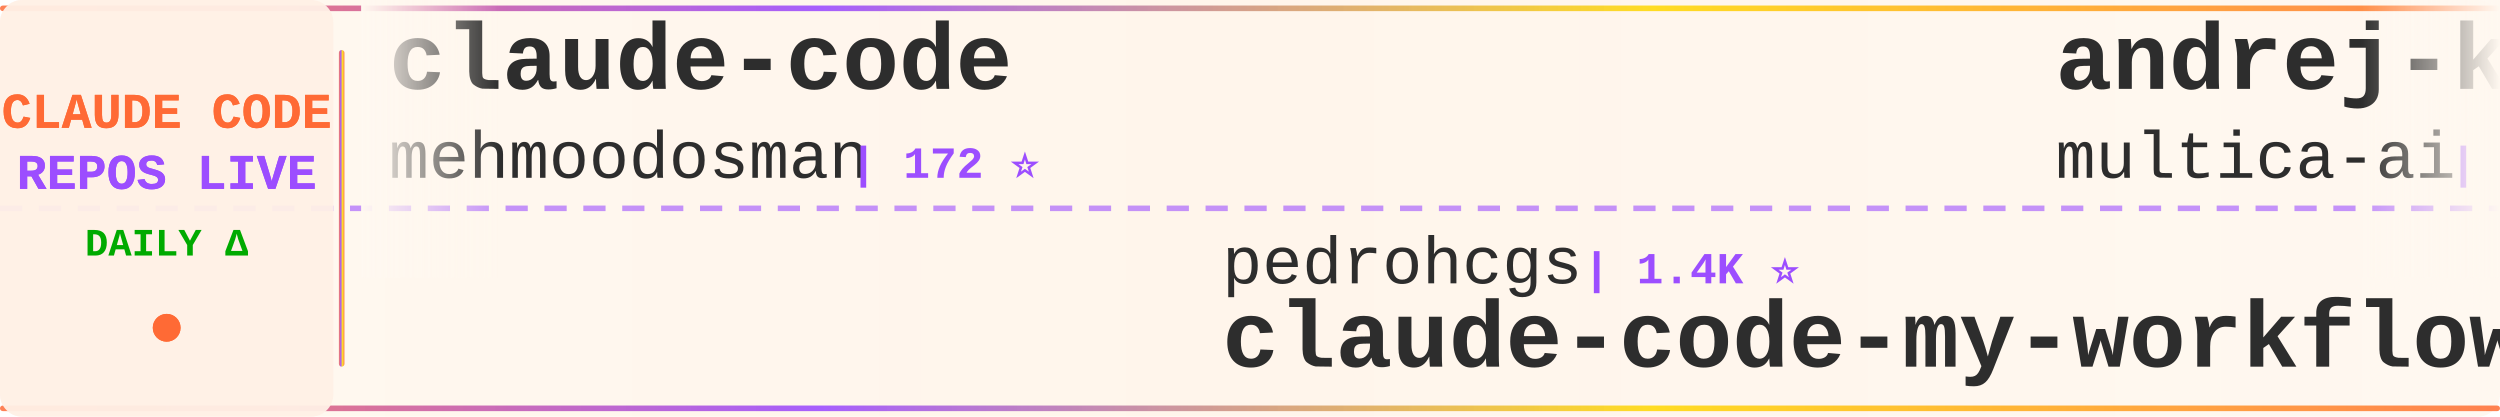
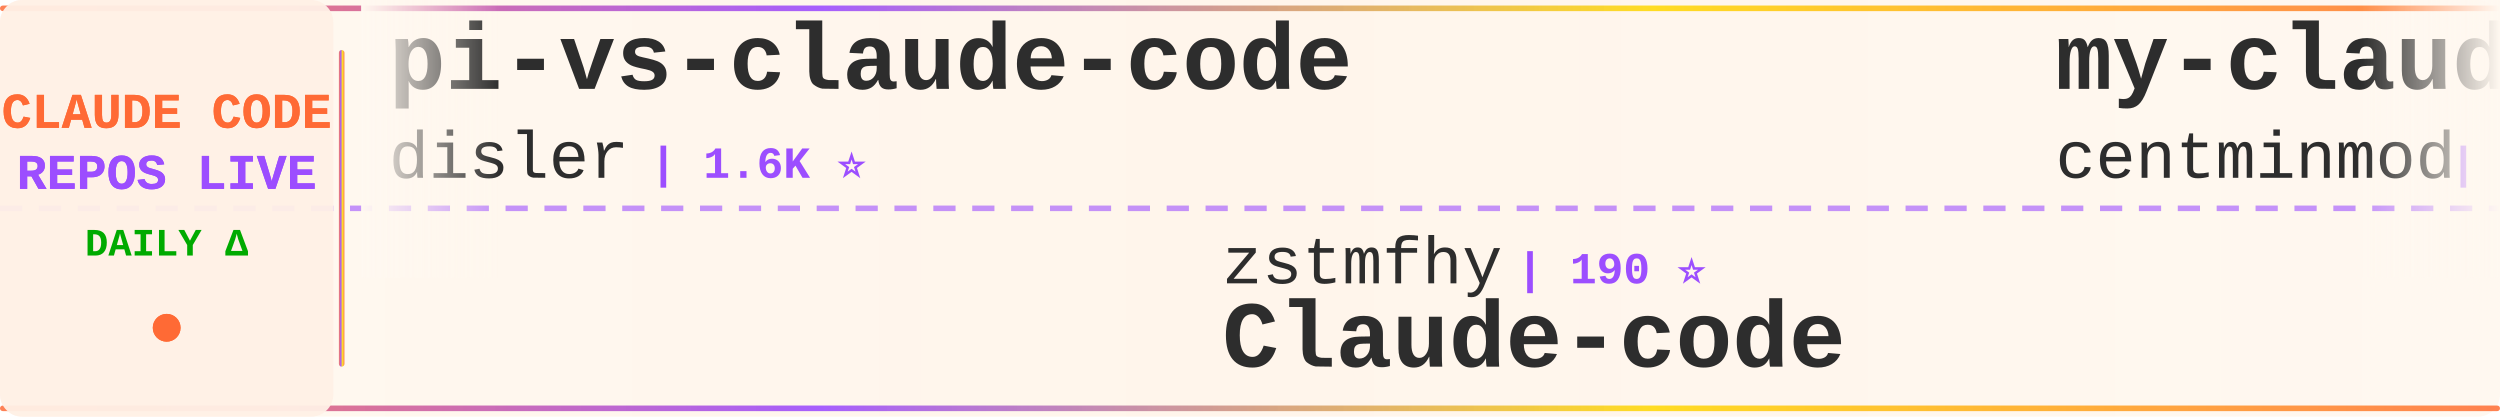
<svg xmlns="http://www.w3.org/2000/svg" width="900" height="150">
  <defs>
    <linearGradient id="tickerBg" x1="0%" y1="0%" x2="100%" y2="0%">
      <stop offset="0%" style="stop-color:#fff8f0;stop-opacity:0.98" />
      <stop offset="50%" style="stop-color:#fff5eb;stop-opacity:1" />
      <stop offset="100%" style="stop-color:#fff8f0;stop-opacity:0.98" />
    </linearGradient>
    <linearGradient id="borderGrad" x1="0%" y1="0%" x2="100%" y2="0%">
      <stop offset="0%" style="stop-color:#FF6B35;stop-opacity:0.85">
        <animate attributeName="stop-opacity" values="0.85;1;0.85" dur="2s" repeatCount="indefinite" />
      </stop>
      <stop offset="33%" style="stop-color:#9C4EFF;stop-opacity:0.9">
        <animate attributeName="stop-opacity" values="0.9;1;0.9" dur="2.2s" repeatCount="indefinite" />
      </stop>
      <stop offset="66%" style="stop-color:#FFD700;stop-opacity:0.85">
        <animate attributeName="stop-opacity" values="0.85;1;0.85" dur="1.8s" repeatCount="indefinite" />
      </stop>
      <stop offset="100%" style="stop-color:#FF6B35;stop-opacity:0.85">
        <animate attributeName="stop-opacity" values="0.85;1;0.85" dur="2s" repeatCount="indefinite" />
      </stop>
    </linearGradient>
    <filter id="textGlow">
      <feGaussianBlur stdDeviation="0.15" result="coloredBlur" />
      <feMerge>
        <feMergeNode in="coloredBlur" />
        <feMergeNode in="SourceGraphic" />
      </feMerge>
    </filter>
    <filter id="metricGlow">
      <feGaussianBlur stdDeviation="0.2" result="coloredBlur" />
      <feMerge>
        <feMergeNode in="coloredBlur" />
        <feMergeNode in="SourceGraphic" />
      </feMerge>
    </filter>
    <linearGradient id="leftFade" x1="0%" y1="0%" x2="100%" y2="0%">
      <stop offset="0%" style="stop-color:#fff8f0;stop-opacity:1" />
      <stop offset="100%" style="stop-color:#fff8f0;stop-opacity:0" />
    </linearGradient>
    <linearGradient id="rightFade" x1="0%" y1="0%" x2="100%" y2="0%">
      <stop offset="0%" style="stop-color:#fff8f0;stop-opacity:0" />
      <stop offset="100%" style="stop-color:#fff8f0;stop-opacity:1" />
    </linearGradient>
  </defs>
  <rect width="900" height="150" fill="url(#tickerBg)" rx="8" />
  <rect x="0" y="2" width="900" height="2" fill="url(#borderGrad)" rx="1" />
  <rect x="0" y="146" width="900" height="2" fill="url(#borderGrad)" rx="1" />
  <line x1="0" y1="75" x2="900" y2="75" stroke="#9C4EFF" stroke-width="2" stroke-dasharray="8 6" opacity="0.6" />
  <rect x="0" y="0" width="120" height="150" fill="#fff0e6" opacity="0.95" rx="8" />
  <text x="60" y="46" font-family="'Courier New', monospace" font-size="18" font-weight="bold" fill="#FF6B35" text-anchor="middle" filter="url(#textGlow)">
    CLAUDE CODE
  </text>
  <text x="60" y="68" font-family="'Courier New', monospace" font-size="18" font-weight="bold" fill="#9C4EFF" text-anchor="middle" filter="url(#textGlow)">
    REPOS LIVE
  </text>
  <text x="60" y="92" font-family="'Courier New', monospace" font-size="14" font-weight="bold" fill="#00aa00" text-anchor="middle">
    DAILY Δ
  </text>
  <circle cx="60" cy="118" r="5" fill="#FF6B35" filter="url(#metricGlow)">
    <animate attributeName="r" values="4;6;4" dur="1.5s" repeatCount="indefinite" />
    <animate attributeName="opacity" values="0.6;1;0.6" dur="1.5s" repeatCount="indefinite" />
  </circle>
  <rect x="122" y="18" width="2" height="114" fill="url(#borderGrad)" rx="1" />
  <clipPath id="tickerClip">
    <rect x="130" y="0" width="770" height="150" />
  </clipPath>
  <g clip-path="url(#tickerClip)">
    <g id="tickerItems">
      <animateTransform attributeName="transform" attributeType="XML" type="translate" from="0 0" to="-3000 0" dur="54s" repeatCount="indefinite" />
      <g transform="translate(0, 0)">
-         <text x="140" y="32" font-family="'Courier New', monospace" font-size="34" font-weight="bold" fill="#2d2d2d">claude-code</text>
-         <text x="140" y="64" font-family="'Courier New', monospace" font-size="24" font-weight="normal" fill="#2d2d2d" opacity="1.0">mehmoodosman</text>
-         <text x="306" y="64" font-family="'Courier New', monospace" font-size="16" font-weight="bold" fill="#9C4EFF"> | 172 ⭐</text>
+         <text x="140" y="32" font-family="'Courier New', monospace" font-size="34" font-weight="bold" fill="#2d2d2d">pi-vs-claude-code</text>
+         <text x="140" y="64" font-family="'Courier New', monospace" font-size="24" font-weight="normal" fill="#2d2d2d" opacity="1.0">disler</text>
+         <text x="234" y="64" font-family="'Courier New', monospace" font-size="16" font-weight="bold" fill="#9C4EFF"> | 1.6K ⭐</text>
      </g>
      <g transform="translate(300, 0)">
-         <text x="140" y="102" font-family="'Courier New', monospace" font-size="24" font-weight="normal" fill="#2d2d2d" opacity="1.0">pedrohcgs</text>
-         <text x="270" y="102" font-family="'Courier New', monospace" font-size="16" font-weight="bold" fill="#9C4EFF"> | 1.4K ⭐</text>
-         <text x="140" y="132" font-family="'Courier New', monospace" font-size="34" font-weight="bold" fill="#2d2d2d">claude-code-my-workflow</text>
+         <text x="140" y="102" font-family="'Courier New', monospace" font-size="24" font-weight="normal" fill="#2d2d2d" opacity="1.0">zstmfhy</text>
+         <text x="246" y="102" font-family="'Courier New', monospace" font-size="16" font-weight="bold" fill="#9C4EFF"> | 190 ⭐</text>
+         <text x="140" y="132" font-family="'Courier New', monospace" font-size="34" font-weight="bold" fill="#2d2d2d">Claude-code</text>
      </g>
      <g transform="translate(600, 0)">
-         <text x="140" y="32" font-family="'Courier New', monospace" font-size="34" font-weight="bold" fill="#2d2d2d">andrej-karpathy-skills</text>
-         <text x="140" y="64" font-family="'Courier New', monospace" font-size="24" font-weight="normal" fill="#2d2d2d" opacity="1.0">multica-ai</text>
-         <text x="282" y="64" font-family="'Courier New', monospace" font-size="16" font-weight="bold" fill="#9C4EFF"> | 198.8K ⭐ +71</text>
+         <text x="140" y="32" font-family="'Courier New', monospace" font-size="34" font-weight="bold" fill="#2d2d2d">my-claude-code-setup</text>
+         <text x="140" y="64" font-family="'Courier New', monospace" font-size="24" font-weight="normal" fill="#2d2d2d" opacity="1.0">centminmod</text>
+         <text x="282" y="64" font-family="'Courier New', monospace" font-size="16" font-weight="bold" fill="#9C4EFF"> | 2.5K ⭐ +1</text>
      </g>
      <g transform="translate(900, 0)">
-         <text x="140" y="102" font-family="'Courier New', monospace" font-size="24" font-weight="normal" fill="#2d2d2d" opacity="1.0">lorryjovens-hub</text>
-         <text x="342" y="102" font-family="'Courier New', monospace" font-size="16" font-weight="bold" fill="#9C4EFF"> | 1.7K ⭐</text>
-         <text x="140" y="132" font-family="'Courier New', monospace" font-size="34" font-weight="bold" fill="#2d2d2d">claude-code-rust</text>
+         <text x="140" y="102" font-family="'Courier New', monospace" font-size="24" font-weight="normal" fill="#2d2d2d" opacity="1.0">jarmuine</text>
+         <text x="258" y="102" font-family="'Courier New', monospace" font-size="16" font-weight="bold" fill="#9C4EFF"> | 2.3K ⭐ +1</text>
+         <text x="140" y="132" font-family="'Courier New', monospace" font-size="34" font-weight="bold" fill="#2d2d2d">claude-code</text>
      </g>
      <g transform="translate(1200, 0)">
-         <text x="140" y="32" font-family="'Courier New', monospace" font-size="34" font-weight="bold" fill="#2d2d2d">claude-code</text>
-         <text x="140" y="64" font-family="'Courier New', monospace" font-size="24" font-weight="normal" fill="#2d2d2d" opacity="1.0">codeaashu</text>
-         <text x="270" y="64" font-family="'Courier New', monospace" font-size="16" font-weight="bold" fill="#9C4EFF"> | 3.2K ⭐ +1</text>
+         <text x="140" y="32" font-family="'Courier New', monospace" font-size="34" font-weight="bold" fill="#2d2d2d">claude-code-workflows</text>
+         <text x="140" y="64" font-family="'Courier New', monospace" font-size="24" font-weight="normal" fill="#2d2d2d" opacity="1.0">OneRedOak</text>
+         <text x="270" y="64" font-family="'Courier New', monospace" font-size="16" font-weight="bold" fill="#9C4EFF"> | 3.9K ⭐</text>
      </g>
      <g transform="translate(1500, 0)">
-         <text x="140" y="102" font-family="'Courier New', monospace" font-size="24" font-weight="normal" fill="#2d2d2d" opacity="1.0">KPR111</text>
-         <text x="234" y="102" font-family="'Courier New', monospace" font-size="16" font-weight="bold" fill="#9C4EFF"> | 18 ⭐</text>
-         <text x="140" y="132" font-family="'Courier New', monospace" font-size="34" font-weight="bold" fill="#2d2d2d">Claude-Code</text>
+         <text x="140" y="102" font-family="'Courier New', monospace" font-size="24" font-weight="normal" fill="#2d2d2d" opacity="1.0">codeaashu</text>
+         <text x="270" y="102" font-family="'Courier New', monospace" font-size="16" font-weight="bold" fill="#9C4EFF"> | 3.2K ⭐ +1</text>
+         <text x="140" y="132" font-family="'Courier New', monospace" font-size="34" font-weight="bold" fill="#2d2d2d">claude-code</text>
      </g>
      <g transform="translate(1800, 0)">
-         <text x="140" y="32" font-family="'Courier New', monospace" font-size="34" font-weight="bold" fill="#2d2d2d">Claude-code</text>
-         <text x="140" y="64" font-family="'Courier New', monospace" font-size="24" font-weight="normal" fill="#2d2d2d" opacity="1.0">zstmfhy</text>
-         <text x="246" y="64" font-family="'Courier New', monospace" font-size="16" font-weight="bold" fill="#9C4EFF"> | 190 ⭐</text>
+         <text x="140" y="32" font-family="'Courier New', monospace" font-size="34" font-weight="bold" fill="#2d2d2d">claude-code-from-source</text>
+         <text x="140" y="64" font-family="'Courier New', monospace" font-size="24" font-weight="normal" fill="#2d2d2d" opacity="1.0">alejandrobalderas</text>
+         <text x="366" y="64" font-family="'Courier New', monospace" font-size="16" font-weight="bold" fill="#9C4EFF"> | 2.7K ⭐ +1</text>
      </g>
      <g transform="translate(2100, 0)">
-         <text x="140" y="102" font-family="'Courier New', monospace" font-size="24" font-weight="normal" fill="#2d2d2d" opacity="1.0">shanraisshan</text>
-         <text x="306" y="102" font-family="'Courier New', monospace" font-size="16" font-weight="bold" fill="#9C4EFF"> | 63.9K ⭐ +9</text>
-         <text x="140" y="132" font-family="'Courier New', monospace" font-size="34" font-weight="bold" fill="#2d2d2d">claude-code-best-practic...</text>
+         <text x="140" y="102" font-family="'Courier New', monospace" font-size="24" font-weight="normal" fill="#2d2d2d" opacity="1.0">anthropics</text>
+         <text x="282" y="102" font-family="'Courier New', monospace" font-size="16" font-weight="bold" fill="#9C4EFF"> | 8.5K ⭐</text>
+         <text x="140" y="132" font-family="'Courier New', monospace" font-size="34" font-weight="bold" fill="#2d2d2d">claude-code-action</text>
      </g>
      <g transform="translate(2400, 0)">
-         <text x="140" y="32" font-family="'Courier New', monospace" font-size="34" font-weight="bold" fill="#2d2d2d">claude-code-source</text>
-         <text x="140" y="64" font-family="'Courier New', monospace" font-size="24" font-weight="normal" fill="#2d2d2d" opacity="1.0">AprilNEA</text>
-         <text x="258" y="64" font-family="'Courier New', monospace" font-size="16" font-weight="bold" fill="#9C4EFF"> | 394 ⭐</text>
+         <text x="140" y="32" font-family="'Courier New', monospace" font-size="34" font-weight="bold" fill="#2d2d2d">edmunds-claude-code</text>
+         <text x="140" y="64" font-family="'Courier New', monospace" font-size="24" font-weight="normal" fill="#2d2d2d" opacity="1.0">edmund-io</text>
+         <text x="270" y="64" font-family="'Courier New', monospace" font-size="16" font-weight="bold" fill="#9C4EFF"> | 1.5K ⭐</text>
      </g>
      <g transform="translate(2700, 0)">
-         <text x="140" y="102" font-family="'Courier New', monospace" font-size="24" font-weight="normal" fill="#2d2d2d" opacity="1.0">OrcaWhisper</text>
-         <text x="294" y="102" font-family="'Courier New', monospace" font-size="16" font-weight="bold" fill="#9C4EFF"> | 87 ⭐</text>
-         <text x="140" y="132" font-family="'Courier New', monospace" font-size="34" font-weight="bold" fill="#2d2d2d">Claude-Code</text>
+         <text x="140" y="102" font-family="'Courier New', monospace" font-size="24" font-weight="normal" fill="#2d2d2d" opacity="1.0">Piebald-AI</text>
+         <text x="282" y="102" font-family="'Courier New', monospace" font-size="16" font-weight="bold" fill="#9C4EFF"> | 12.1K ⭐ +3</text>
+         <text x="140" y="132" font-family="'Courier New', monospace" font-size="34" font-weight="bold" fill="#2d2d2d">claude-code-system-promp...</text>
      </g>
      <g transform="translate(3000, 0)">
-         <text x="140" y="32" font-family="'Courier New', monospace" font-size="34" font-weight="bold" fill="#2d2d2d">claude-code</text>
-         <text x="140" y="64" font-family="'Courier New', monospace" font-size="24" font-weight="normal" fill="#2d2d2d" opacity="1.0">mehmoodosman</text>
-         <text x="306" y="64" font-family="'Courier New', monospace" font-size="16" font-weight="bold" fill="#9C4EFF"> | 172 ⭐</text>
+         <text x="140" y="32" font-family="'Courier New', monospace" font-size="34" font-weight="bold" fill="#2d2d2d">pi-vs-claude-code</text>
+         <text x="140" y="64" font-family="'Courier New', monospace" font-size="24" font-weight="normal" fill="#2d2d2d" opacity="1.0">disler</text>
+         <text x="234" y="64" font-family="'Courier New', monospace" font-size="16" font-weight="bold" fill="#9C4EFF"> | 1.6K ⭐</text>
      </g>
      <g transform="translate(3300, 0)">
-         <text x="140" y="102" font-family="'Courier New', monospace" font-size="24" font-weight="normal" fill="#2d2d2d" opacity="1.0">pedrohcgs</text>
-         <text x="270" y="102" font-family="'Courier New', monospace" font-size="16" font-weight="bold" fill="#9C4EFF"> | 1.4K ⭐</text>
-         <text x="140" y="132" font-family="'Courier New', monospace" font-size="34" font-weight="bold" fill="#2d2d2d">claude-code-my-workflow</text>
+         <text x="140" y="102" font-family="'Courier New', monospace" font-size="24" font-weight="normal" fill="#2d2d2d" opacity="1.0">zstmfhy</text>
+         <text x="246" y="102" font-family="'Courier New', monospace" font-size="16" font-weight="bold" fill="#9C4EFF"> | 190 ⭐</text>
+         <text x="140" y="132" font-family="'Courier New', monospace" font-size="34" font-weight="bold" fill="#2d2d2d">Claude-code</text>
      </g>
      <g transform="translate(3600, 0)">
-         <text x="140" y="32" font-family="'Courier New', monospace" font-size="34" font-weight="bold" fill="#2d2d2d">andrej-karpathy-skills</text>
-         <text x="140" y="64" font-family="'Courier New', monospace" font-size="24" font-weight="normal" fill="#2d2d2d" opacity="1.0">multica-ai</text>
-         <text x="282" y="64" font-family="'Courier New', monospace" font-size="16" font-weight="bold" fill="#9C4EFF"> | 198.8K ⭐ +71</text>
+         <text x="140" y="32" font-family="'Courier New', monospace" font-size="34" font-weight="bold" fill="#2d2d2d">my-claude-code-setup</text>
+         <text x="140" y="64" font-family="'Courier New', monospace" font-size="24" font-weight="normal" fill="#2d2d2d" opacity="1.0">centminmod</text>
+         <text x="282" y="64" font-family="'Courier New', monospace" font-size="16" font-weight="bold" fill="#9C4EFF"> | 2.5K ⭐ +1</text>
      </g>
      <g transform="translate(3900, 0)">
-         <text x="140" y="102" font-family="'Courier New', monospace" font-size="24" font-weight="normal" fill="#2d2d2d" opacity="1.0">lorryjovens-hub</text>
-         <text x="342" y="102" font-family="'Courier New', monospace" font-size="16" font-weight="bold" fill="#9C4EFF"> | 1.7K ⭐</text>
-         <text x="140" y="132" font-family="'Courier New', monospace" font-size="34" font-weight="bold" fill="#2d2d2d">claude-code-rust</text>
+         <text x="140" y="102" font-family="'Courier New', monospace" font-size="24" font-weight="normal" fill="#2d2d2d" opacity="1.0">jarmuine</text>
+         <text x="258" y="102" font-family="'Courier New', monospace" font-size="16" font-weight="bold" fill="#9C4EFF"> | 2.3K ⭐ +1</text>
+         <text x="140" y="132" font-family="'Courier New', monospace" font-size="34" font-weight="bold" fill="#2d2d2d">claude-code</text>
      </g>
    </g>
  </g>
  <rect x="130" y="0" width="50" height="100" fill="url(#leftFade)" />
  <rect x="850" y="0" width="50" height="100" fill="url(#rightFade)" />
</svg>
